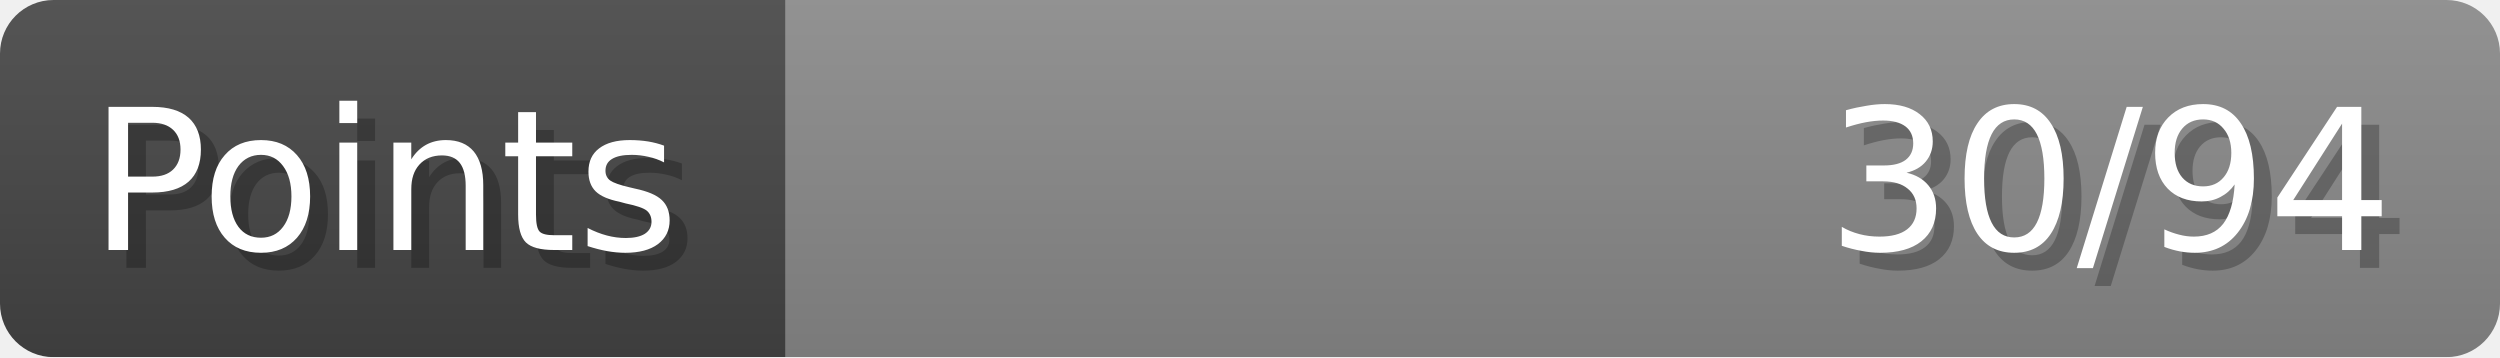
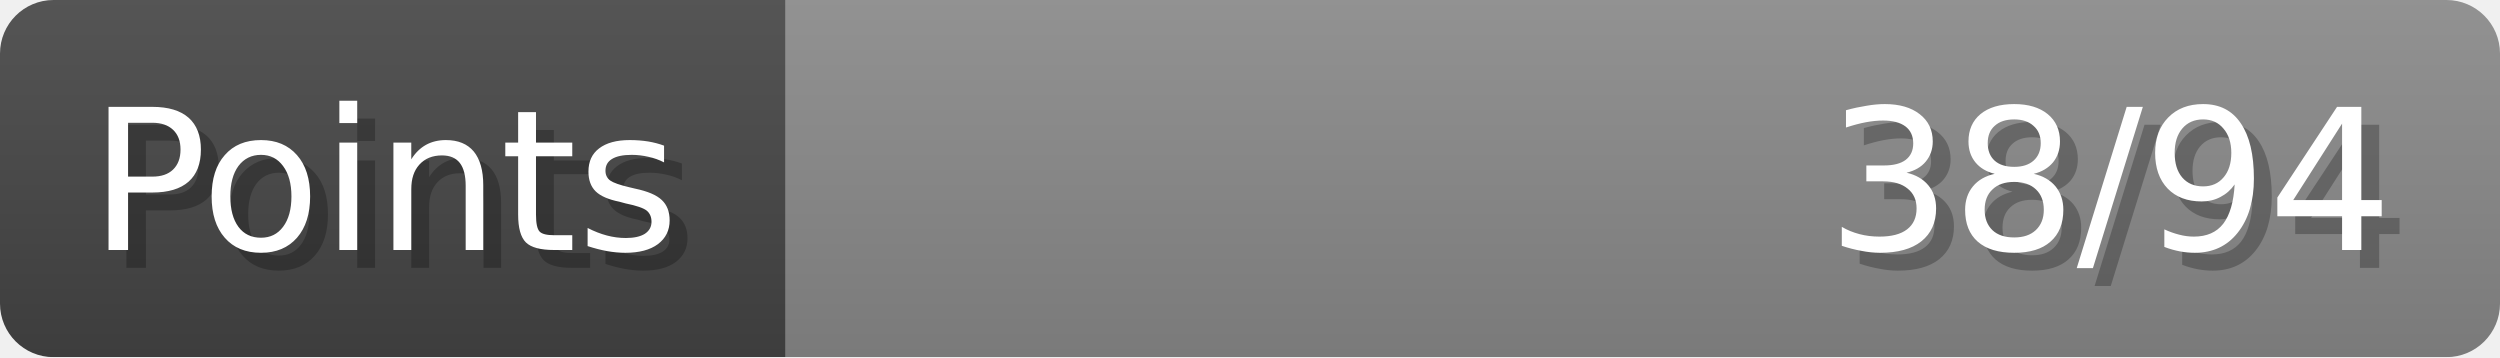
- <svg xmlns="http://www.w3.org/2000/svg" width="140px" height="20px" role="img" aria-label="Points: 30/94">
+ <svg xmlns="http://www.w3.org/2000/svg" width="140px" height="20px" role="img" aria-label="Points: 38/94">
  <linearGradient id="a" x2="0" y2="100%">
    <stop offset="0" stop-opacity=".1" stop-color="#EEE" />
    <stop offset="1" stop-opacity=".1" />
  </linearGradient>
  <mask id="m">
    <rect width="100%" height="100%" rx="3" fill="#FFF" />
  </mask>
  <g mask="url(#m)">
    <rect x="0" y="0" width="44" height="20" fill="#444" />
    <svg x="44" y="0" width="96" height="20">
      <rect width="100%" height="100%" fill="#888888" />
      <rect width="0%" height="100%" fill="#33CC11" transform="">
-         <animate attributeName="width" begin="0.5s" dur="600ms" from="0%" to="31%" repeatCount="1" fill="freeze" calcMode="spline" keyTimes="0; 1" keySplines="0.3, 0.61, 0.355, 1" />
+         <animate attributeName="width" begin="0.5s" dur="600ms" from="0%" to="40%" repeatCount="1" fill="freeze" calcMode="spline" keyTimes="0; 1" keySplines="0.3, 0.61, 0.355, 1" />
      </rect>
    </svg>
    <rect width="140" height="20" fill="url(#a)" />
  </g>
  <g aria-hidden="true" font-size="11" font-family="Verdana, DejaVu Sans, sans-serif" fill="#FFFFFF">
    <text x="6" y="15" fill="#000" opacity="0.25">Points</text>
    <text x="5" y="14">Points</text>
-     <text x="135" y="15" fill="#000" opacity="0.25" text-anchor="end">30/94</text>
-     <text x="134" y="14" text-anchor="end">30/94</text>
+     <text x="135" y="15" fill="#000" opacity="0.25" text-anchor="end">38/94</text>
+     <text x="134" y="14" text-anchor="end">38/94</text>
  </g>
</svg>
